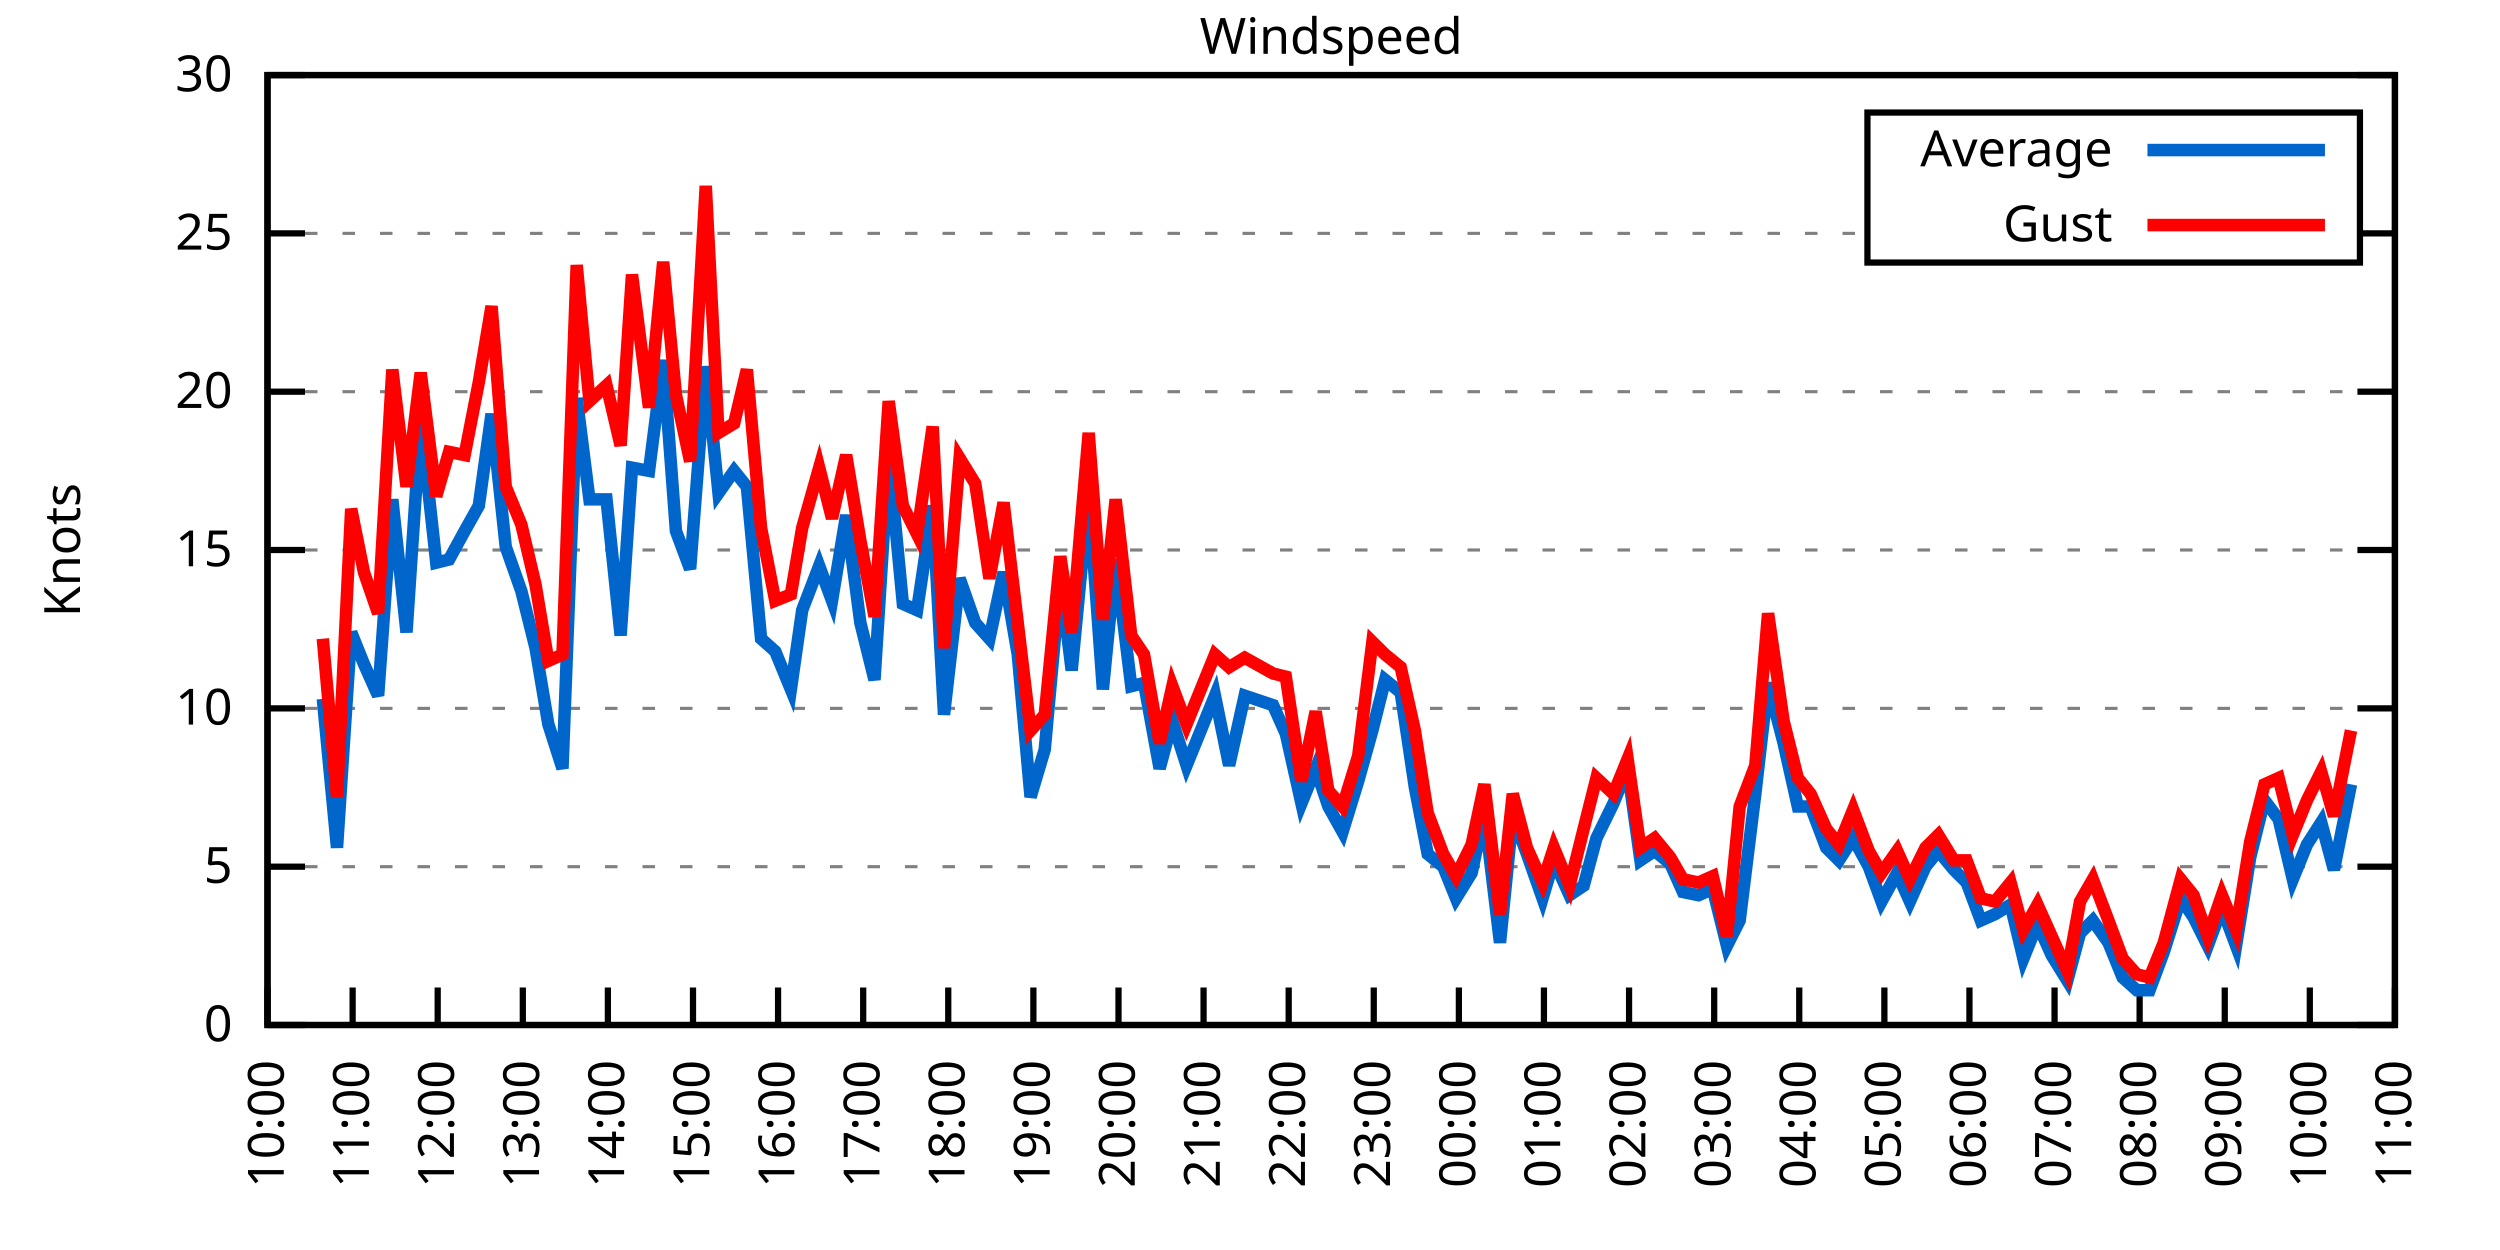
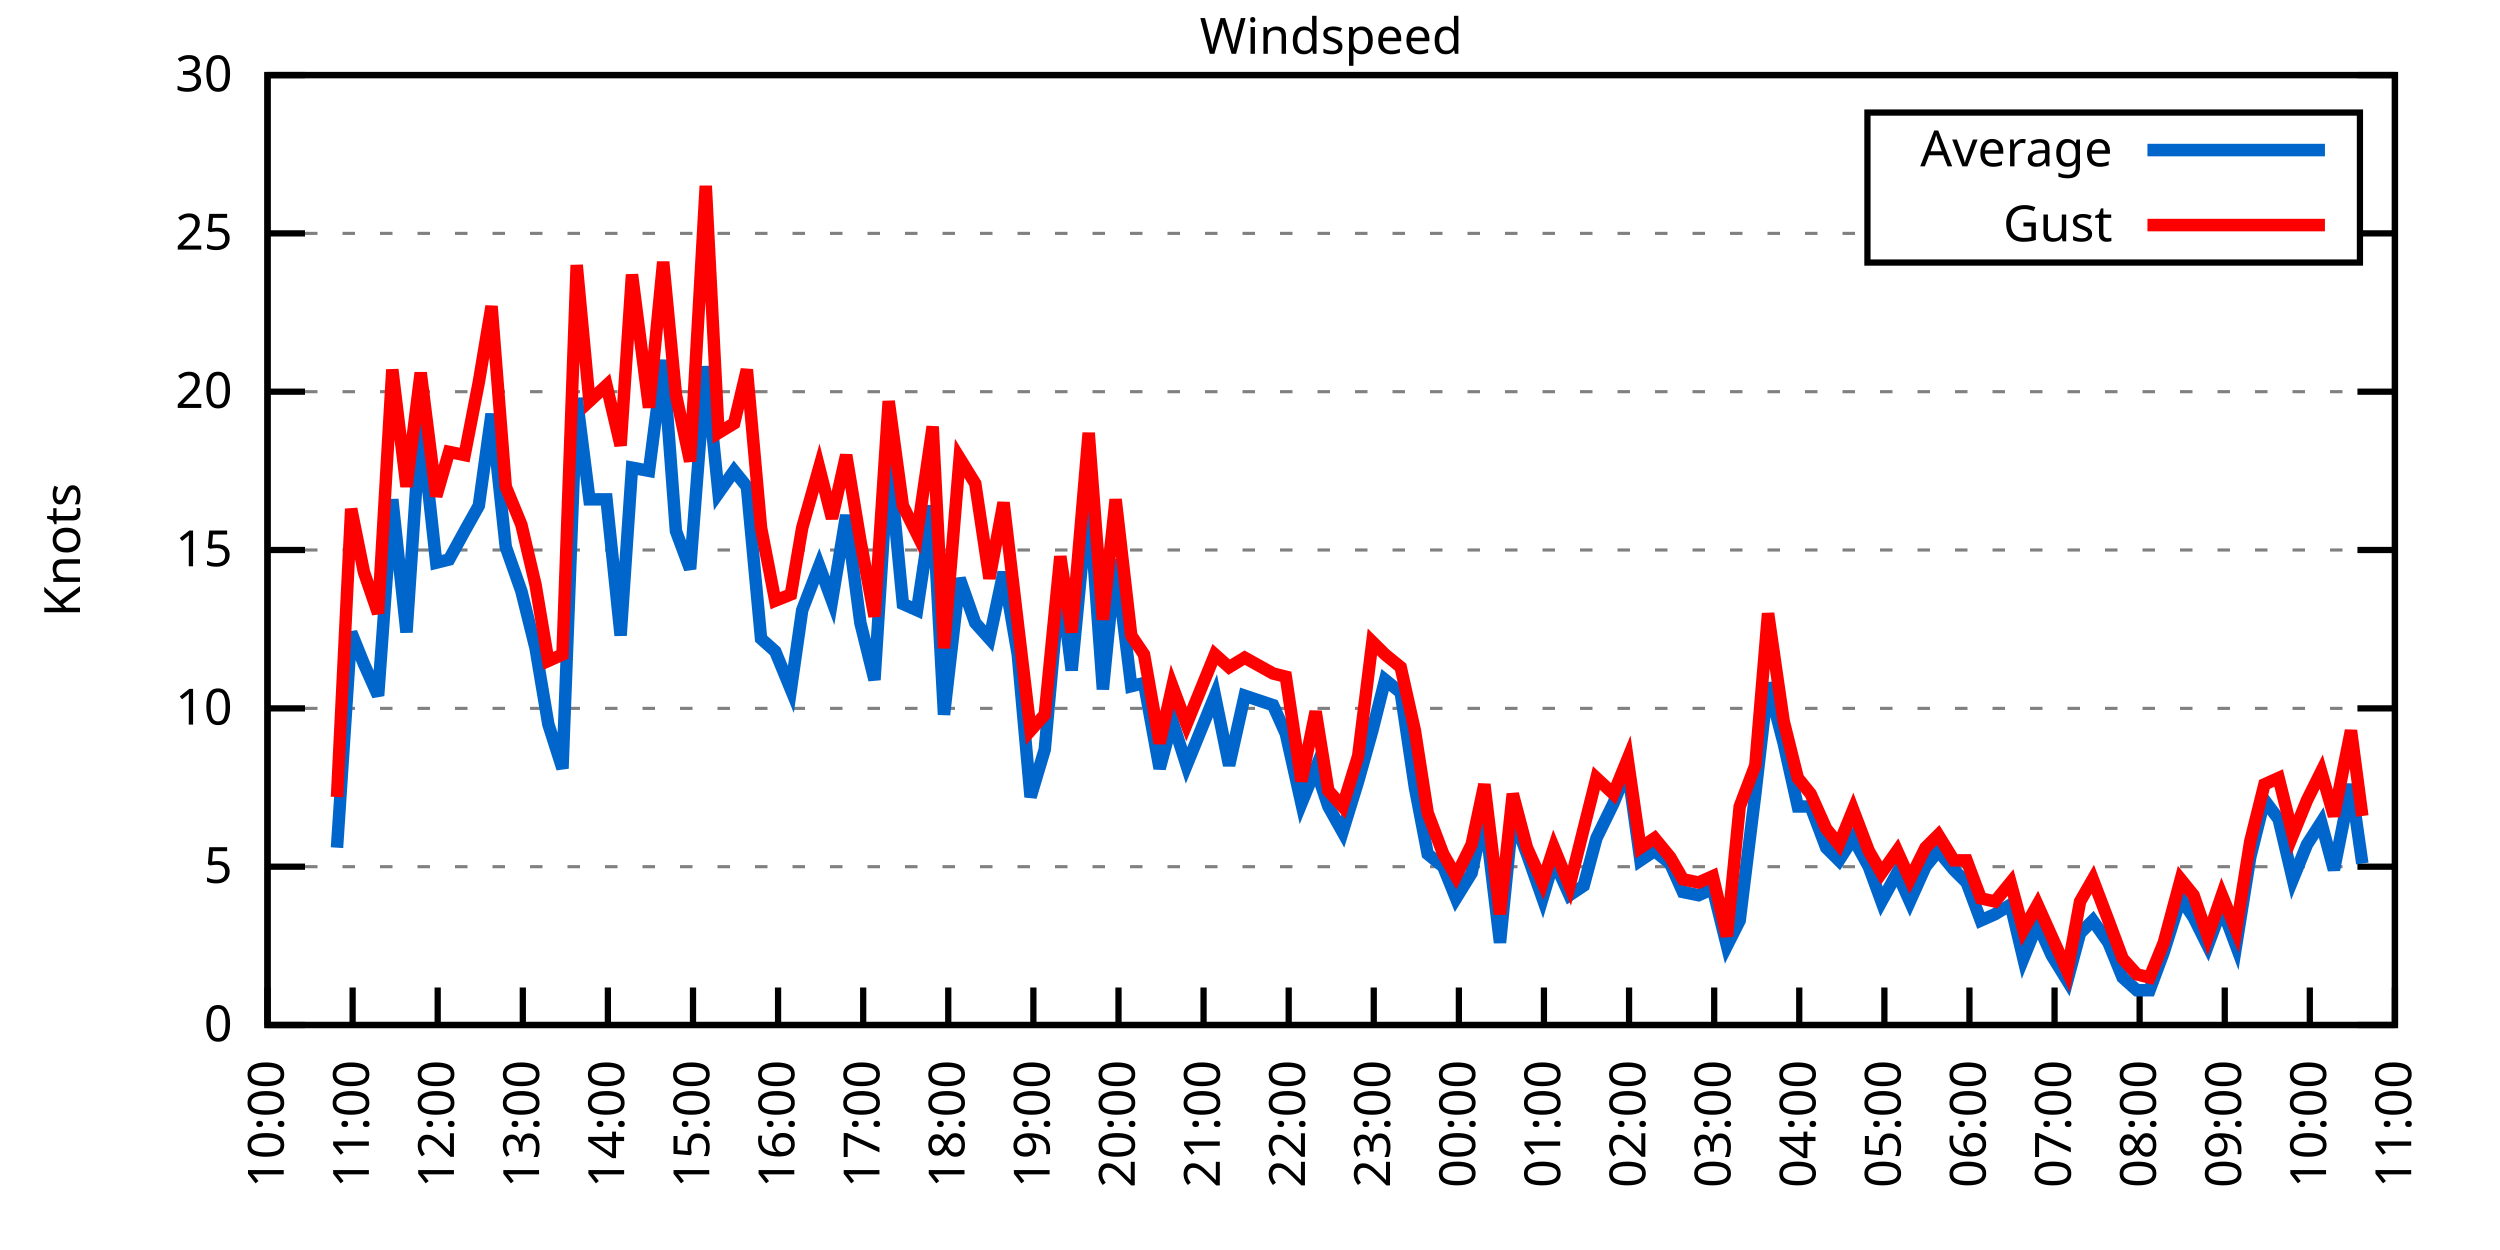
<svg xmlns="http://www.w3.org/2000/svg" xmlns:xlink="http://www.w3.org/1999/xlink" width="400" height="200" viewBox="0 0 400 200">
  <g id="gnuplot_canvas">
    <rect x="0" y="0" width="400" height="200" fill="none" />
    <defs>
      <circle id="gpDot" r="0.5" stroke-width="0.5" stroke="currentColor" />
      <path id="gpPt0" stroke-width="0.333" stroke="currentColor" d="M-1,0 h2 M0,-1 v2" />
      <path id="gpPt1" stroke-width="0.333" stroke="currentColor" d="M-1,-1 L1,1 M1,-1 L-1,1" />
      <path id="gpPt2" stroke-width="0.333" stroke="currentColor" d="M-1,0 L1,0 M0,-1 L0,1 M-1,-1 L1,1 M-1,1 L1,-1" />
      <rect id="gpPt3" stroke-width="0.333" stroke="currentColor" x="-1" y="-1" width="2" height="2" />
      <rect id="gpPt4" stroke-width="0.333" stroke="currentColor" fill="currentColor" x="-1" y="-1" width="2" height="2" />
      <circle id="gpPt5" stroke-width="0.333" stroke="currentColor" cx="0" cy="0" r="1" />
      <use xlink:href="#gpPt5" id="gpPt6" fill="currentColor" stroke="none" />
      <path id="gpPt7" stroke-width="0.333" stroke="currentColor" d="M0,-1.33 L-1.33,0.67 L1.33,0.67 z" />
      <use xlink:href="#gpPt7" id="gpPt8" fill="currentColor" stroke="none" />
      <use xlink:href="#gpPt7" id="gpPt9" stroke="currentColor" transform="rotate(180)" />
      <use xlink:href="#gpPt9" id="gpPt10" fill="currentColor" stroke="none" />
      <use xlink:href="#gpPt3" id="gpPt11" stroke="currentColor" transform="rotate(45)" />
      <use xlink:href="#gpPt11" id="gpPt12" fill="currentColor" stroke="none" />
      <path id="gpPt13" stroke-width="0.333" stroke="currentColor" d="M0,1.330 L1.265,0.411 L0.782,-1.067 L-0.782,-1.076 L-1.265,0.411 z" />
      <use xlink:href="#gpPt13" id="gpPt14" fill="currentColor" stroke="none" />
      <filter id="textbox" filterUnits="objectBoundingBox" x="0" y="0" height="1" width="1">
        <feFlood flood-color="white" flood-opacity="1" result="bgnd" />
        <feComposite in="SourceGraphic" in2="bgnd" operator="atop" />
      </filter>
      <filter id="greybox" filterUnits="objectBoundingBox" x="0" y="0" height="1" width="1">
        <feFlood flood-color="lightgrey" flood-opacity="1" result="grey" />
        <feComposite in="SourceGraphic" in2="grey" operator="atop" />
      </filter>
    </defs>
    <g fill="none" color="white" stroke="currentColor" stroke-width="1.00" stroke-linecap="butt" stroke-linejoin="miter">
</g>
    <g fill="none" color="black" stroke="currentColor" stroke-width="1.00" stroke-linecap="butt" stroke-linejoin="miter">
      <g stroke="none" shape-rendering="crispEdges">
        <polygon fill="rgb(255, 255, 255)" points="42.80,164.00 383.18,164.00 383.18,12.02 42.80,12.02 " />
      </g>
    </g>
    <g fill="none" color="black" stroke="currentColor" stroke-width="1.00" stroke-linecap="butt" stroke-linejoin="miter">
</g>
    <g fill="none" color="black" stroke="black" stroke-width="0.50" stroke-linecap="butt" stroke-linejoin="miter">
</g>
    <g fill="none" color="gray" stroke="currentColor" stroke-width="0.50" stroke-linecap="butt" stroke-linejoin="miter">
      <path stroke="gray" stroke-dasharray="2,4" class="gridline" d="M42.80,164.00 L383.19,164.00  " />
    </g>
    <g fill="none" color="gray" stroke="gray" stroke-width="1.00" stroke-linecap="butt" stroke-linejoin="miter">
</g>
    <g fill="none" color="black" stroke="currentColor" stroke-width="1.00" stroke-linecap="butt" stroke-linejoin="miter">
      <path stroke="black" d="M42.80,164.00 L48.80,164.00 M383.19,164.00 L377.19,164.00  " />
      <g transform="translate(37.20,166.60)" stroke="none" fill="black" font-family="Sans" font-size="8.00" text-anchor="end">
        <text>
          <tspan font-family="Sans"> 0</tspan>
        </text>
      </g>
    </g>
    <g fill="none" color="black" stroke="currentColor" stroke-width="1.00" stroke-linecap="butt" stroke-linejoin="miter">
</g>
    <g fill="none" color="black" stroke="black" stroke-width="0.50" stroke-linecap="butt" stroke-linejoin="miter">
</g>
    <g fill="none" color="gray" stroke="currentColor" stroke-width="0.50" stroke-linecap="butt" stroke-linejoin="miter">
      <path stroke="gray" stroke-dasharray="2,4" class="gridline" d="M42.80,138.67 L383.19,138.67  " />
    </g>
    <g fill="none" color="gray" stroke="gray" stroke-width="1.00" stroke-linecap="butt" stroke-linejoin="miter">
</g>
    <g fill="none" color="black" stroke="currentColor" stroke-width="1.00" stroke-linecap="butt" stroke-linejoin="miter">
      <path stroke="black" d="M42.80,138.67 L48.80,138.67 M383.19,138.67 L377.19,138.67  " />
      <g transform="translate(37.20,141.27)" stroke="none" fill="black" font-family="Sans" font-size="8.00" text-anchor="end">
        <text>
          <tspan font-family="Sans"> 5</tspan>
        </text>
      </g>
    </g>
    <g fill="none" color="black" stroke="currentColor" stroke-width="1.00" stroke-linecap="butt" stroke-linejoin="miter">
</g>
    <g fill="none" color="black" stroke="black" stroke-width="0.50" stroke-linecap="butt" stroke-linejoin="miter">
</g>
    <g fill="none" color="gray" stroke="currentColor" stroke-width="0.50" stroke-linecap="butt" stroke-linejoin="miter">
      <path stroke="gray" stroke-dasharray="2,4" class="gridline" d="M42.80,113.34 L383.19,113.34  " />
    </g>
    <g fill="none" color="gray" stroke="gray" stroke-width="1.00" stroke-linecap="butt" stroke-linejoin="miter">
</g>
    <g fill="none" color="black" stroke="currentColor" stroke-width="1.00" stroke-linecap="butt" stroke-linejoin="miter">
      <path stroke="black" d="M42.80,113.34 L48.80,113.34 M383.19,113.34 L377.19,113.34  " />
      <g transform="translate(37.20,115.94)" stroke="none" fill="black" font-family="Sans" font-size="8.00" text-anchor="end">
        <text>
          <tspan font-family="Sans"> 10</tspan>
        </text>
      </g>
    </g>
    <g fill="none" color="black" stroke="currentColor" stroke-width="1.00" stroke-linecap="butt" stroke-linejoin="miter">
</g>
    <g fill="none" color="black" stroke="black" stroke-width="0.50" stroke-linecap="butt" stroke-linejoin="miter">
</g>
    <g fill="none" color="gray" stroke="currentColor" stroke-width="0.50" stroke-linecap="butt" stroke-linejoin="miter">
      <path stroke="gray" stroke-dasharray="2,4" class="gridline" d="M42.80,88.00 L383.19,88.00  " />
    </g>
    <g fill="none" color="gray" stroke="gray" stroke-width="1.00" stroke-linecap="butt" stroke-linejoin="miter">
</g>
    <g fill="none" color="black" stroke="currentColor" stroke-width="1.00" stroke-linecap="butt" stroke-linejoin="miter">
      <path stroke="black" d="M42.80,88.00 L48.80,88.00 M383.19,88.00 L377.19,88.00  " />
      <g transform="translate(37.20,90.60)" stroke="none" fill="black" font-family="Sans" font-size="8.00" text-anchor="end">
        <text>
          <tspan font-family="Sans"> 15</tspan>
        </text>
      </g>
    </g>
    <g fill="none" color="black" stroke="currentColor" stroke-width="1.00" stroke-linecap="butt" stroke-linejoin="miter">
</g>
    <g fill="none" color="black" stroke="black" stroke-width="0.50" stroke-linecap="butt" stroke-linejoin="miter">
</g>
    <g fill="none" color="gray" stroke="currentColor" stroke-width="0.50" stroke-linecap="butt" stroke-linejoin="miter">
      <path stroke="gray" stroke-dasharray="2,4" class="gridline" d="M42.80,62.67 L383.19,62.67  " />
    </g>
    <g fill="none" color="gray" stroke="gray" stroke-width="1.00" stroke-linecap="butt" stroke-linejoin="miter">
</g>
    <g fill="none" color="black" stroke="currentColor" stroke-width="1.00" stroke-linecap="butt" stroke-linejoin="miter">
      <path stroke="black" d="M42.80,62.67 L48.80,62.67 M383.19,62.67 L377.19,62.67  " />
      <g transform="translate(37.20,65.27)" stroke="none" fill="black" font-family="Sans" font-size="8.00" text-anchor="end">
        <text>
          <tspan font-family="Sans"> 20</tspan>
        </text>
      </g>
    </g>
    <g fill="none" color="black" stroke="currentColor" stroke-width="1.00" stroke-linecap="butt" stroke-linejoin="miter">
</g>
    <g fill="none" color="black" stroke="black" stroke-width="0.50" stroke-linecap="butt" stroke-linejoin="miter">
</g>
    <g fill="none" color="gray" stroke="currentColor" stroke-width="0.50" stroke-linecap="butt" stroke-linejoin="miter">
      <path stroke="gray" stroke-dasharray="2,4" class="gridline" d="M42.80,37.34 L298.79,37.34 M377.59,37.34 L383.19,37.34  " />
    </g>
    <g fill="none" color="gray" stroke="gray" stroke-width="1.00" stroke-linecap="butt" stroke-linejoin="miter">
</g>
    <g fill="none" color="black" stroke="currentColor" stroke-width="1.00" stroke-linecap="butt" stroke-linejoin="miter">
      <path stroke="black" d="M42.80,37.34 L48.80,37.34 M383.19,37.34 L377.19,37.34  " />
      <g transform="translate(37.20,39.94)" stroke="none" fill="black" font-family="Sans" font-size="8.00" text-anchor="end">
        <text>
          <tspan font-family="Sans"> 25</tspan>
        </text>
      </g>
    </g>
    <g fill="none" color="black" stroke="currentColor" stroke-width="1.00" stroke-linecap="butt" stroke-linejoin="miter">
</g>
    <g fill="none" color="black" stroke="black" stroke-width="0.50" stroke-linecap="butt" stroke-linejoin="miter">
</g>
    <g fill="none" color="gray" stroke="currentColor" stroke-width="0.50" stroke-linecap="butt" stroke-linejoin="miter">
      <path stroke="gray" stroke-dasharray="2,4" class="gridline" d="M42.80,12.01 L383.19,12.01  " />
    </g>
    <g fill="none" color="gray" stroke="gray" stroke-width="1.00" stroke-linecap="butt" stroke-linejoin="miter">
</g>
    <g fill="none" color="black" stroke="currentColor" stroke-width="1.00" stroke-linecap="butt" stroke-linejoin="miter">
      <path stroke="black" d="M42.80,12.01 L48.80,12.01 M383.19,12.01 L377.19,12.01  " />
      <g transform="translate(37.20,14.61)" stroke="none" fill="black" font-family="Sans" font-size="8.00" text-anchor="end">
        <text>
          <tspan font-family="Sans"> 30</tspan>
        </text>
      </g>
    </g>
    <g fill="none" color="black" stroke="currentColor" stroke-width="1.00" stroke-linecap="butt" stroke-linejoin="miter">
      <path stroke="black" d="M42.80,164.00 L42.80,158.00  " />
      <g transform="translate(45.40,169.60) rotate(270.00)" stroke="none" fill="black" font-family="Sans" font-size="8.00" text-anchor="end">
        <text>
          <tspan font-family="Sans">10:00</tspan>
        </text>
      </g>
    </g>
    <g fill="none" color="black" stroke="currentColor" stroke-width="1.00" stroke-linecap="butt" stroke-linejoin="miter">
      <path stroke="black" d="M56.42,164.00 L56.42,158.00  " />
      <g transform="translate(59.02,169.60) rotate(270.00)" stroke="none" fill="black" font-family="Sans" font-size="8.00" text-anchor="end">
        <text>
          <tspan font-family="Sans">11:00</tspan>
        </text>
      </g>
    </g>
    <g fill="none" color="black" stroke="currentColor" stroke-width="1.00" stroke-linecap="butt" stroke-linejoin="miter">
      <path stroke="black" d="M70.03,164.00 L70.03,158.00  " />
      <g transform="translate(72.63,169.60) rotate(270.00)" stroke="none" fill="black" font-family="Sans" font-size="8.00" text-anchor="end">
        <text>
          <tspan font-family="Sans">12:00</tspan>
        </text>
      </g>
    </g>
    <g fill="none" color="black" stroke="currentColor" stroke-width="1.00" stroke-linecap="butt" stroke-linejoin="miter">
      <path stroke="black" d="M83.65,164.00 L83.65,158.00  " />
      <g transform="translate(86.25,169.60) rotate(270.00)" stroke="none" fill="black" font-family="Sans" font-size="8.00" text-anchor="end">
        <text>
          <tspan font-family="Sans">13:00</tspan>
        </text>
      </g>
    </g>
    <g fill="none" color="black" stroke="currentColor" stroke-width="1.00" stroke-linecap="butt" stroke-linejoin="miter">
      <path stroke="black" d="M97.26,164.00 L97.26,158.00  " />
      <g transform="translate(99.86,169.60) rotate(270.00)" stroke="none" fill="black" font-family="Sans" font-size="8.00" text-anchor="end">
        <text>
          <tspan font-family="Sans">14:00</tspan>
        </text>
      </g>
    </g>
    <g fill="none" color="black" stroke="currentColor" stroke-width="1.00" stroke-linecap="butt" stroke-linejoin="miter">
      <path stroke="black" d="M110.88,164.00 L110.88,158.00  " />
      <g transform="translate(113.48,169.60) rotate(270.00)" stroke="none" fill="black" font-family="Sans" font-size="8.00" text-anchor="end">
        <text>
          <tspan font-family="Sans">15:00</tspan>
        </text>
      </g>
    </g>
    <g fill="none" color="black" stroke="currentColor" stroke-width="1.00" stroke-linecap="butt" stroke-linejoin="miter">
      <path stroke="black" d="M124.49,164.00 L124.49,158.00  " />
      <g transform="translate(127.09,169.60) rotate(270.00)" stroke="none" fill="black" font-family="Sans" font-size="8.00" text-anchor="end">
        <text>
          <tspan font-family="Sans">16:00</tspan>
        </text>
      </g>
    </g>
    <g fill="none" color="black" stroke="currentColor" stroke-width="1.00" stroke-linecap="butt" stroke-linejoin="miter">
      <path stroke="black" d="M138.11,164.00 L138.11,158.00  " />
      <g transform="translate(140.71,169.60) rotate(270.00)" stroke="none" fill="black" font-family="Sans" font-size="8.00" text-anchor="end">
        <text>
          <tspan font-family="Sans">17:00</tspan>
        </text>
      </g>
    </g>
    <g fill="none" color="black" stroke="currentColor" stroke-width="1.00" stroke-linecap="butt" stroke-linejoin="miter">
      <path stroke="black" d="M151.72,164.00 L151.72,158.00  " />
      <g transform="translate(154.32,169.60) rotate(270.00)" stroke="none" fill="black" font-family="Sans" font-size="8.00" text-anchor="end">
        <text>
          <tspan font-family="Sans">18:00</tspan>
        </text>
      </g>
    </g>
    <g fill="none" color="black" stroke="currentColor" stroke-width="1.00" stroke-linecap="butt" stroke-linejoin="miter">
      <path stroke="black" d="M165.34,164.00 L165.34,158.00  " />
      <g transform="translate(167.94,169.60) rotate(270.00)" stroke="none" fill="black" font-family="Sans" font-size="8.00" text-anchor="end">
        <text>
          <tspan font-family="Sans">19:00</tspan>
        </text>
      </g>
    </g>
    <g fill="none" color="black" stroke="currentColor" stroke-width="1.00" stroke-linecap="butt" stroke-linejoin="miter">
      <path stroke="black" d="M178.96,164.00 L178.96,158.00  " />
      <g transform="translate(181.56,169.60) rotate(270.00)" stroke="none" fill="black" font-family="Sans" font-size="8.00" text-anchor="end">
        <text>
          <tspan font-family="Sans">20:00</tspan>
        </text>
      </g>
    </g>
    <g fill="none" color="black" stroke="currentColor" stroke-width="1.00" stroke-linecap="butt" stroke-linejoin="miter">
      <path stroke="black" d="M192.57,164.00 L192.57,158.00  " />
      <g transform="translate(195.17,169.60) rotate(270.00)" stroke="none" fill="black" font-family="Sans" font-size="8.00" text-anchor="end">
        <text>
          <tspan font-family="Sans">21:00</tspan>
        </text>
      </g>
    </g>
    <g fill="none" color="black" stroke="currentColor" stroke-width="1.00" stroke-linecap="butt" stroke-linejoin="miter">
      <path stroke="black" d="M206.19,164.00 L206.19,158.00  " />
      <g transform="translate(208.79,169.60) rotate(270.00)" stroke="none" fill="black" font-family="Sans" font-size="8.00" text-anchor="end">
        <text>
          <tspan font-family="Sans">22:00</tspan>
        </text>
      </g>
    </g>
    <g fill="none" color="black" stroke="currentColor" stroke-width="1.00" stroke-linecap="butt" stroke-linejoin="miter">
      <path stroke="black" d="M219.80,164.00 L219.80,158.00  " />
      <g transform="translate(222.40,169.60) rotate(270.00)" stroke="none" fill="black" font-family="Sans" font-size="8.00" text-anchor="end">
        <text>
          <tspan font-family="Sans">23:00</tspan>
        </text>
      </g>
    </g>
    <g fill="none" color="black" stroke="currentColor" stroke-width="1.00" stroke-linecap="butt" stroke-linejoin="miter">
      <path stroke="black" d="M233.42,164.00 L233.42,158.00  " />
      <g transform="translate(236.02,169.60) rotate(270.00)" stroke="none" fill="black" font-family="Sans" font-size="8.00" text-anchor="end">
        <text>
          <tspan font-family="Sans">00:00</tspan>
        </text>
      </g>
    </g>
    <g fill="none" color="black" stroke="currentColor" stroke-width="1.00" stroke-linecap="butt" stroke-linejoin="miter">
      <path stroke="black" d="M247.03,164.00 L247.03,158.00  " />
      <g transform="translate(249.63,169.60) rotate(270.00)" stroke="none" fill="black" font-family="Sans" font-size="8.00" text-anchor="end">
        <text>
          <tspan font-family="Sans">01:00</tspan>
        </text>
      </g>
    </g>
    <g fill="none" color="black" stroke="currentColor" stroke-width="1.00" stroke-linecap="butt" stroke-linejoin="miter">
      <path stroke="black" d="M260.65,164.00 L260.65,158.00  " />
      <g transform="translate(263.25,169.60) rotate(270.00)" stroke="none" fill="black" font-family="Sans" font-size="8.00" text-anchor="end">
        <text>
          <tspan font-family="Sans">02:00</tspan>
        </text>
      </g>
    </g>
    <g fill="none" color="black" stroke="currentColor" stroke-width="1.00" stroke-linecap="butt" stroke-linejoin="miter">
      <path stroke="black" d="M274.27,164.00 L274.27,158.00  " />
      <g transform="translate(276.87,169.60) rotate(270.00)" stroke="none" fill="black" font-family="Sans" font-size="8.00" text-anchor="end">
        <text>
          <tspan font-family="Sans">03:00</tspan>
        </text>
      </g>
    </g>
    <g fill="none" color="black" stroke="currentColor" stroke-width="1.00" stroke-linecap="butt" stroke-linejoin="miter">
      <path stroke="black" d="M287.88,164.00 L287.88,158.00  " />
      <g transform="translate(290.48,169.60) rotate(270.00)" stroke="none" fill="black" font-family="Sans" font-size="8.00" text-anchor="end">
        <text>
          <tspan font-family="Sans">04:00</tspan>
        </text>
      </g>
    </g>
    <g fill="none" color="black" stroke="currentColor" stroke-width="1.00" stroke-linecap="butt" stroke-linejoin="miter">
      <path stroke="black" d="M301.50,164.00 L301.50,158.00  " />
      <g transform="translate(304.10,169.60) rotate(270.00)" stroke="none" fill="black" font-family="Sans" font-size="8.00" text-anchor="end">
        <text>
          <tspan font-family="Sans">05:00</tspan>
        </text>
      </g>
    </g>
    <g fill="none" color="black" stroke="currentColor" stroke-width="1.00" stroke-linecap="butt" stroke-linejoin="miter">
      <path stroke="black" d="M315.11,164.00 L315.11,158.00  " />
      <g transform="translate(317.71,169.60) rotate(270.00)" stroke="none" fill="black" font-family="Sans" font-size="8.00" text-anchor="end">
        <text>
          <tspan font-family="Sans">06:00</tspan>
        </text>
      </g>
    </g>
    <g fill="none" color="black" stroke="currentColor" stroke-width="1.00" stroke-linecap="butt" stroke-linejoin="miter">
      <path stroke="black" d="M328.73,164.00 L328.73,158.00  " />
      <g transform="translate(331.33,169.60) rotate(270.00)" stroke="none" fill="black" font-family="Sans" font-size="8.00" text-anchor="end">
        <text>
          <tspan font-family="Sans">07:00</tspan>
        </text>
      </g>
    </g>
    <g fill="none" color="black" stroke="currentColor" stroke-width="1.00" stroke-linecap="butt" stroke-linejoin="miter">
      <path stroke="black" d="M342.34,164.00 L342.34,158.00  " />
      <g transform="translate(344.94,169.60) rotate(270.00)" stroke="none" fill="black" font-family="Sans" font-size="8.00" text-anchor="end">
        <text>
          <tspan font-family="Sans">08:00</tspan>
        </text>
      </g>
    </g>
    <g fill="none" color="black" stroke="currentColor" stroke-width="1.00" stroke-linecap="butt" stroke-linejoin="miter">
      <path stroke="black" d="M355.96,164.00 L355.96,158.00  " />
      <g transform="translate(358.56,169.60) rotate(270.00)" stroke="none" fill="black" font-family="Sans" font-size="8.00" text-anchor="end">
        <text>
          <tspan font-family="Sans">09:00</tspan>
        </text>
      </g>
    </g>
    <g fill="none" color="black" stroke="currentColor" stroke-width="1.00" stroke-linecap="butt" stroke-linejoin="miter">
      <path stroke="black" d="M369.57,164.00 L369.57,158.00  " />
      <g transform="translate(372.17,169.60) rotate(270.00)" stroke="none" fill="black" font-family="Sans" font-size="8.00" text-anchor="end">
        <text>
          <tspan font-family="Sans">10:00</tspan>
        </text>
      </g>
    </g>
    <g fill="none" color="black" stroke="currentColor" stroke-width="1.00" stroke-linecap="butt" stroke-linejoin="miter">
      <path stroke="black" d="M383.19,164.00 L383.19,158.00  " />
      <g transform="translate(385.79,169.60) rotate(270.00)" stroke="none" fill="black" font-family="Sans" font-size="8.00" text-anchor="end">
        <text>
          <tspan font-family="Sans">11:00</tspan>
        </text>
      </g>
    </g>
    <g fill="none" color="black" stroke="currentColor" stroke-width="1.00" stroke-linecap="butt" stroke-linejoin="miter">
</g>
    <g fill="none" color="black" stroke="currentColor" stroke-width="1.00" stroke-linecap="butt" stroke-linejoin="miter">
      <path stroke="black" d="M42.80,12.01 L42.80,164.00 L383.19,164.00 L383.19,12.01 L42.80,12.01 Z  " />
    </g>
    <g fill="none" color="black" stroke="currentColor" stroke-width="1.00" stroke-linecap="butt" stroke-linejoin="miter">
</g>
    <g fill="none" color="black" stroke="currentColor" stroke-width="1.00" stroke-linecap="butt" stroke-linejoin="miter">
      <path stroke="black" d="M298.79,42.01 L298.79,18.01 L377.59,18.01 L377.59,42.01 L298.79,42.01 Z  " />
    </g>
    <g id="Windspeed_plot_1">
      <g fill="none" color="white" stroke="black" stroke-width="2.00" stroke-linecap="butt" stroke-linejoin="miter">
</g>
      <g fill="none" color="black" stroke="currentColor" stroke-width="2.00" stroke-linecap="butt" stroke-linejoin="miter">
        <g transform="translate(337.99,26.61)" stroke="none" fill="black" font-family="Sans" font-size="8.00" text-anchor="end">
          <text>
            <tspan font-family="Sans">Average</tspan>
          </text>
        </g>
      </g>
      <g fill="none" color="black" stroke="currentColor" stroke-width="2.00" stroke-linecap="butt" stroke-linejoin="miter">
-         <path stroke="rgb(  0, 102, 204)" d="M343.59,24.01 L371.99,24.01 M51.65,111.82 L53.92,135.63 L56.19,101.18 L58.23,106.24 L60.50,111.31 L62.77,79.90   L65.04,101.18 L67.31,67.23 L69.80,90.03 L71.85,89.52 L74.34,84.97 L76.61,80.91 L78.65,66.22 L80.92,87.50   L83.42,94.59 L85.69,103.71 L87.73,115.87 L90.00,122.96 L92.27,63.69 L94.31,79.90 L97.04,79.90 L99.30,101.68   L101.12,74.83 L103.84,75.34 L106.11,57.61 L108.15,84.97 L110.42,91.04 L112.92,58.62 L114.96,78.89 L117.46,75.34   L119.50,77.87 L121.77,102.19 L124.04,104.22 L126.54,110.30 L128.35,97.63 L131.07,90.54 L133.12,96.11 L135.39,82.43   L137.66,99.66 L139.92,108.78 L142.19,72.81 L144.46,96.62 L146.73,97.63 L149.23,80.91 L151.04,114.35 L153.54,92.56   L156.04,99.66 L158.31,102.19 L160.57,91.55 L162.84,104.72 L164.89,127.52 L167.16,119.92 L169.65,92.56 L171.47,107.26   L174.19,78.89 L176.46,110.30 L178.50,89.52 L181.00,109.79 L183.04,109.28 L185.54,122.96 L187.58,115.36 L189.85,122.46   L194.39,111.31 L196.66,122.46 L199.15,111.31 L203.69,112.83 L205.73,117.39 L208.23,128.54 L210.50,122.96 L212.54,129.04   L214.81,133.10 L217.31,124.99 L219.58,116.88 L221.62,108.78 L224.11,110.80 L226.38,126.00 L228.43,136.64 L230.92,138.67   L232.96,143.73 L235.46,139.68 L237.50,130.06 L240.00,150.83 L242.04,130.56 L244.31,136.64 L246.81,143.73 L248.62,137.66   L251.12,143.23 L253.39,141.71 L255.43,134.11 L258.15,128.54 L260.42,122.96 L262.47,137.66 L264.73,136.14 L267.23,138.16   L269.27,142.72 L271.77,143.23 L274.04,142.21 L276.31,151.33 L278.35,147.28 L280.85,127.02 L282.89,109.28 L285.38,118.91   L287.65,129.04 L289.70,129.04 L292.19,135.63 L294.23,137.66 L296.50,134.11 L299.00,138.67 L301.04,144.24 L303.54,139.68   L305.58,144.24 L308.08,138.67 L310.12,136.14 L312.62,139.17 L314.66,141.20 L316.93,147.28 L319.20,146.27 L321.69,144.75   L323.74,153.36 L326.00,147.79 L328.27,152.85 L330.77,156.91 L332.81,149.31 L334.85,147.28 L337.35,150.83 L339.62,156.40   L341.89,158.43 L343.93,158.43 L346.20,152.35 L348.92,143.73 L350.97,146.77 L353.24,151.33 L355.50,145.25 L357.77,151.33   L360.04,137.15 L362.31,128.03 L364.58,131.07 L366.85,140.69 L369.12,135.12 L371.39,131.58 L373.43,139.17 L376.16,125.50    " />
+         <path stroke="rgb(  0, 102, 204)" d="M343.59,24.01 L371.99,24.01 M53.92,135.63 L56.19,101.18 L58.23,106.24 L60.50,111.31 L62.77,79.90 L65.04,101.18   L67.31,67.23 L69.80,90.03 L71.85,89.52 L74.34,84.97 L76.61,80.91 L78.65,66.22 L80.92,87.50 L83.42,94.59   L85.69,103.71 L87.73,115.87 L90.00,122.96 L92.27,63.69 L94.31,79.90 L97.04,79.90 L99.30,101.68 L101.12,74.83   L103.84,75.34 L106.11,57.61 L108.15,84.97 L110.42,91.04 L112.92,58.62 L114.96,78.89 L117.46,75.34 L119.50,77.87   L121.77,102.19 L124.04,104.22 L126.54,110.30 L128.35,97.63 L131.07,90.54 L133.12,96.11 L135.39,82.43 L137.66,99.66   L139.92,108.78 L142.19,72.81 L144.46,96.62 L146.73,97.63 L149.23,80.91 L151.04,114.35 L153.54,92.56 L156.04,99.66   L158.31,102.19 L160.57,91.55 L162.84,104.72 L164.89,127.52 L167.16,119.92 L169.65,92.56 L171.47,107.26 L174.19,78.89   L176.46,110.30 L178.50,89.52 L181.00,109.79 L183.04,109.28 L185.54,122.96 L187.58,115.36 L189.85,122.46 L194.39,111.31   L196.66,122.46 L199.15,111.31 L203.69,112.83 L205.73,117.39 L208.23,128.54 L210.50,122.96 L212.54,129.04 L214.81,133.10   L217.31,124.99 L219.58,116.88 L221.62,108.78 L224.11,110.80 L226.38,126.00 L228.43,136.64 L230.92,138.67 L232.96,143.73   L235.46,139.68 L237.50,130.06 L240.00,150.83 L242.04,130.56 L244.31,136.64 L246.81,143.73 L248.62,137.66 L251.12,143.23   L253.39,141.71 L255.43,134.11 L258.15,128.54 L260.42,122.96 L262.47,137.66 L264.73,136.14 L267.23,138.16 L269.27,142.72   L271.77,143.23 L274.04,142.21 L276.31,151.33 L278.35,147.28 L280.85,127.02 L282.89,109.28 L285.38,118.91 L287.65,129.04   L289.70,129.04 L292.19,135.63 L294.23,137.66 L296.50,134.11 L299.00,138.67 L301.04,144.24 L303.54,139.68 L305.58,144.24   L308.08,138.67 L310.12,136.14 L312.62,139.17 L314.66,141.20 L316.93,147.28 L319.20,146.27 L321.69,144.75 L323.74,153.36   L326.00,147.79 L328.27,152.85 L330.77,156.91 L332.81,149.31 L334.85,147.28 L337.35,150.83 L339.62,156.40 L341.89,158.43   L343.93,158.43 L346.20,152.35 L348.92,143.73 L350.97,146.77 L353.24,151.33 L355.50,145.25 L357.77,151.33 L360.04,137.15   L362.31,128.03 L364.58,131.07 L366.85,140.69 L369.12,135.12 L371.39,131.58 L373.43,139.17 L376.16,125.50 L377.97,138.16    " />
      </g>
    </g>
    <g id="Windspeed_plot_2">
      <g fill="none" color="black" stroke="currentColor" stroke-width="2.00" stroke-linecap="butt" stroke-linejoin="miter">
        <g transform="translate(337.99,38.61)" stroke="none" fill="black" font-family="Sans" font-size="8.00" text-anchor="end">
          <text>
            <tspan font-family="Sans">Gust</tspan>
          </text>
        </g>
      </g>
      <g fill="none" color="black" stroke="currentColor" stroke-width="2.00" stroke-linecap="butt" stroke-linejoin="miter">
-         <path stroke="rgb(255,   0,   0)" d="M343.59,36.01 L371.99,36.01 M51.65,102.19 L53.92,127.52 L56.19,81.42 L58.23,91.55 L60.50,98.14 L62.77,59.13   L65.04,77.87 L67.31,59.63 L69.80,79.39 L71.85,72.30 L74.34,72.81 L76.61,61.15 L78.65,48.99 L80.92,77.87   L83.42,83.95 L85.69,93.58 L87.73,105.74 L90.00,104.72 L92.27,42.41 L94.31,64.19 L97.04,61.66 L99.30,71.29   L101.12,43.93 L103.84,65.21 L106.11,41.90 L108.15,63.18 L110.42,73.82 L112.92,29.74 L114.96,69.26 L117.46,67.74   L119.50,59.13 L121.77,84.46 L124.04,96.11 L126.54,95.10 L128.35,84.46 L131.07,74.83 L133.12,82.94 L135.39,72.81   L137.66,86.49 L139.92,98.64 L142.19,64.19 L144.46,80.91 L146.73,85.47 L149.23,68.25 L151.04,103.71 L153.54,73.31   L156.04,77.37 L158.31,92.56 L160.57,80.41 L162.84,99.66 L164.89,116.88 L167.16,114.35 L169.65,89.02 L171.47,101.18   L174.19,69.26 L176.46,99.15 L178.50,79.90 L181.00,101.68 L183.04,104.72 L185.54,118.91 L187.58,109.79 L189.85,115.87   L194.39,104.72 L196.66,106.75 L199.15,105.23 L203.69,107.76 L205.73,108.27 L208.23,124.99 L210.50,113.84 L212.54,126.51   L214.81,129.04 L217.31,120.94 L219.58,102.70 L221.62,104.72 L224.11,106.75 L226.38,116.88 L228.43,130.06 L230.92,136.64   L232.96,140.19 L235.46,135.12 L237.50,125.50 L240.00,146.27 L242.04,127.02 L244.31,135.63 L246.81,141.20 L248.62,135.63   L251.12,141.71 L253.39,132.59 L255.43,124.48 L258.15,127.02 L260.42,121.44 L262.47,135.63 L264.73,134.11 L267.23,137.15   L269.27,140.69 L271.77,141.20 L274.04,140.19 L276.31,149.81 L278.35,129.04 L280.85,122.46 L282.89,98.14 L285.38,115.36   L287.65,124.48 L289.70,127.02 L292.19,132.59 L294.23,135.12 L296.50,129.55 L299.00,136.14 L301.04,139.68 L303.54,136.14   L305.58,140.69 L308.08,135.63 L310.12,133.60 L312.62,137.66 L314.66,137.66 L316.93,143.73 L319.20,144.24 L321.69,141.20   L323.74,148.80 L326.00,144.75 L328.27,149.81 L330.77,155.39 L332.81,144.24 L334.85,140.69 L337.35,147.28 L339.62,153.36   L341.89,155.89 L343.93,156.40 L346.20,150.83 L348.92,140.69 L350.97,143.23 L353.24,149.81 L355.50,143.23 L357.77,148.80   L360.04,134.62 L362.31,125.50 L364.58,124.48 L366.85,133.60 L369.12,128.03 L371.39,123.47 L373.43,130.56 L376.16,116.88    " />
+         <path stroke="rgb(255,   0,   0)" d="M343.59,36.01 L371.99,36.01 M53.92,127.52 L56.19,81.42 L58.23,91.55 L60.50,98.14 L62.77,59.13 L65.04,77.87   L67.31,59.63 L69.80,79.39 L71.85,72.30 L74.34,72.81 L76.61,61.15 L78.65,48.99 L80.92,77.87 L83.42,83.95   L85.69,93.58 L87.73,105.74 L90.00,104.72 L92.27,42.41 L94.31,64.19 L97.04,61.66 L99.30,71.29 L101.12,43.93   L103.84,65.21 L106.11,41.90 L108.15,63.18 L110.42,73.82 L112.92,29.74 L114.96,69.26 L117.46,67.74 L119.50,59.13   L121.77,84.46 L124.04,96.11 L126.54,95.10 L128.35,84.46 L131.07,74.83 L133.12,82.94 L135.39,72.81 L137.66,86.49   L139.92,98.64 L142.19,64.19 L144.46,80.91 L146.73,85.47 L149.23,68.25 L151.04,103.71 L153.54,73.31 L156.04,77.37   L158.31,92.56 L160.57,80.41 L162.84,99.66 L164.89,116.88 L167.16,114.35 L169.65,89.02 L171.47,101.18 L174.19,69.26   L176.46,99.15 L178.50,79.90 L181.00,101.68 L183.04,104.72 L185.54,118.91 L187.58,109.79 L189.85,115.87 L194.39,104.72   L196.66,106.75 L199.15,105.23 L203.69,107.76 L205.73,108.27 L208.23,124.99 L210.50,113.84 L212.54,126.51 L214.81,129.04   L217.31,120.94 L219.58,102.70 L221.62,104.72 L224.11,106.75 L226.38,116.88 L228.43,130.06 L230.92,136.64 L232.96,140.19   L235.46,135.12 L237.50,125.50 L240.00,146.27 L242.04,127.02 L244.31,135.63 L246.81,141.20 L248.62,135.63 L251.12,141.71   L253.39,132.59 L255.43,124.48 L258.15,127.02 L260.42,121.44 L262.47,135.63 L264.73,134.11 L267.23,137.15 L269.27,140.69   L271.77,141.20 L274.04,140.19 L276.31,149.81 L278.35,129.04 L280.85,122.46 L282.89,98.14 L285.38,115.36 L287.65,124.48   L289.70,127.02 L292.19,132.59 L294.23,135.12 L296.50,129.55 L299.00,136.14 L301.04,139.68 L303.54,136.14 L305.58,140.69   L308.08,135.63 L310.12,133.60 L312.62,137.66 L314.66,137.66 L316.93,143.73 L319.20,144.24 L321.69,141.20 L323.74,148.80   L326.00,144.75 L328.27,149.81 L330.77,155.39 L332.81,144.24 L334.85,140.69 L337.35,147.28 L339.62,153.36 L341.89,155.89   L343.93,156.40 L346.20,150.83 L348.92,140.69 L350.97,143.23 L353.24,149.81 L355.50,143.23 L357.77,148.80 L360.04,134.62   L362.31,125.50 L364.58,124.48 L366.85,133.60 L369.12,128.03 L371.39,123.47 L373.43,130.56 L376.16,116.88 L377.97,130.56    " />
      </g>
    </g>
    <g fill="none" color="black" stroke="currentColor" stroke-width="2.00" stroke-linecap="butt" stroke-linejoin="miter">
</g>
    <g fill="none" color="black" stroke="black" stroke-width="1.00" stroke-linecap="butt" stroke-linejoin="miter">
</g>
    <g fill="none" color="black" stroke="currentColor" stroke-width="1.00" stroke-linecap="butt" stroke-linejoin="miter">
      <path stroke="black" d="M42.80,12.01 L42.80,164.00 L383.19,164.00 L383.19,12.01 L42.80,12.01 Z  " />
      <g transform="translate(12.80,88.01) rotate(270.00)" stroke="none" fill="black" font-family="Sans" font-size="8.00" text-anchor="middle">
        <text>
          <tspan font-family="Sans">Knots</tspan>
        </text>
      </g>
    </g>
    <g fill="none" color="black" stroke="currentColor" stroke-width="1.00" stroke-linecap="butt" stroke-linejoin="miter">
</g>
    <g fill="none" color="black" stroke="currentColor" stroke-width="1.00" stroke-linecap="butt" stroke-linejoin="miter">
      <g transform="translate(212.99,8.61)" stroke="none" fill="black" font-family="Sans" font-size="8.00" text-anchor="middle">
        <text>
          <tspan font-family="Sans">Windspeed</tspan>
        </text>
      </g>
    </g>
    <g fill="none" color="black" stroke="currentColor" stroke-width="1.00" stroke-linecap="butt" stroke-linejoin="miter">
</g>
  </g>
</svg>
